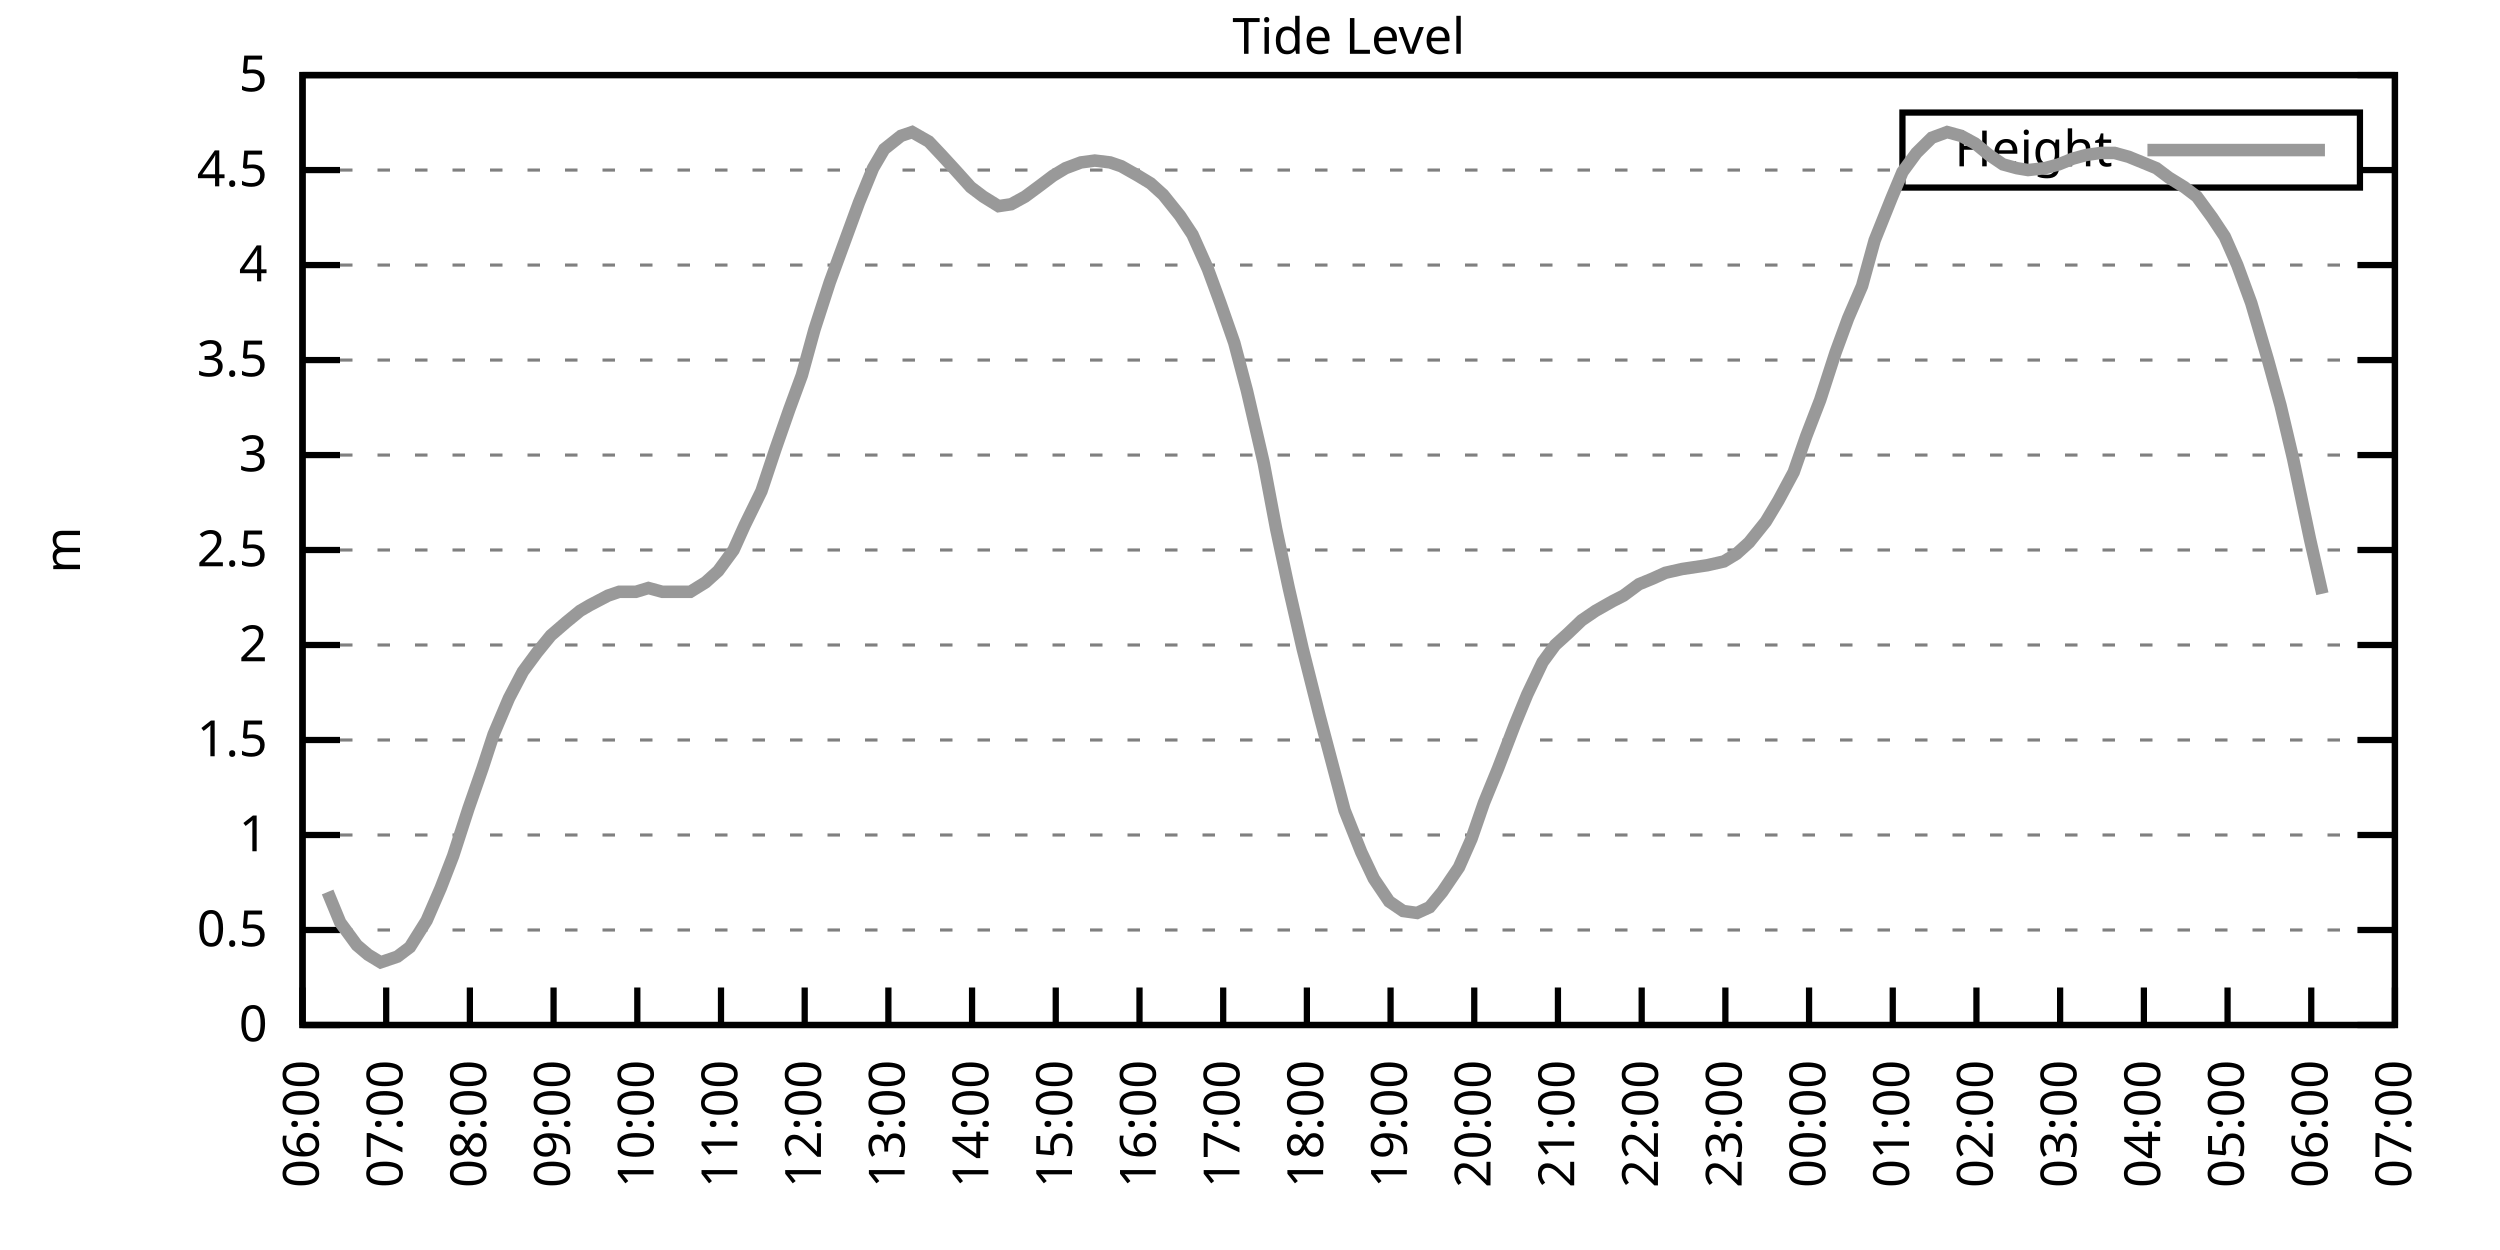
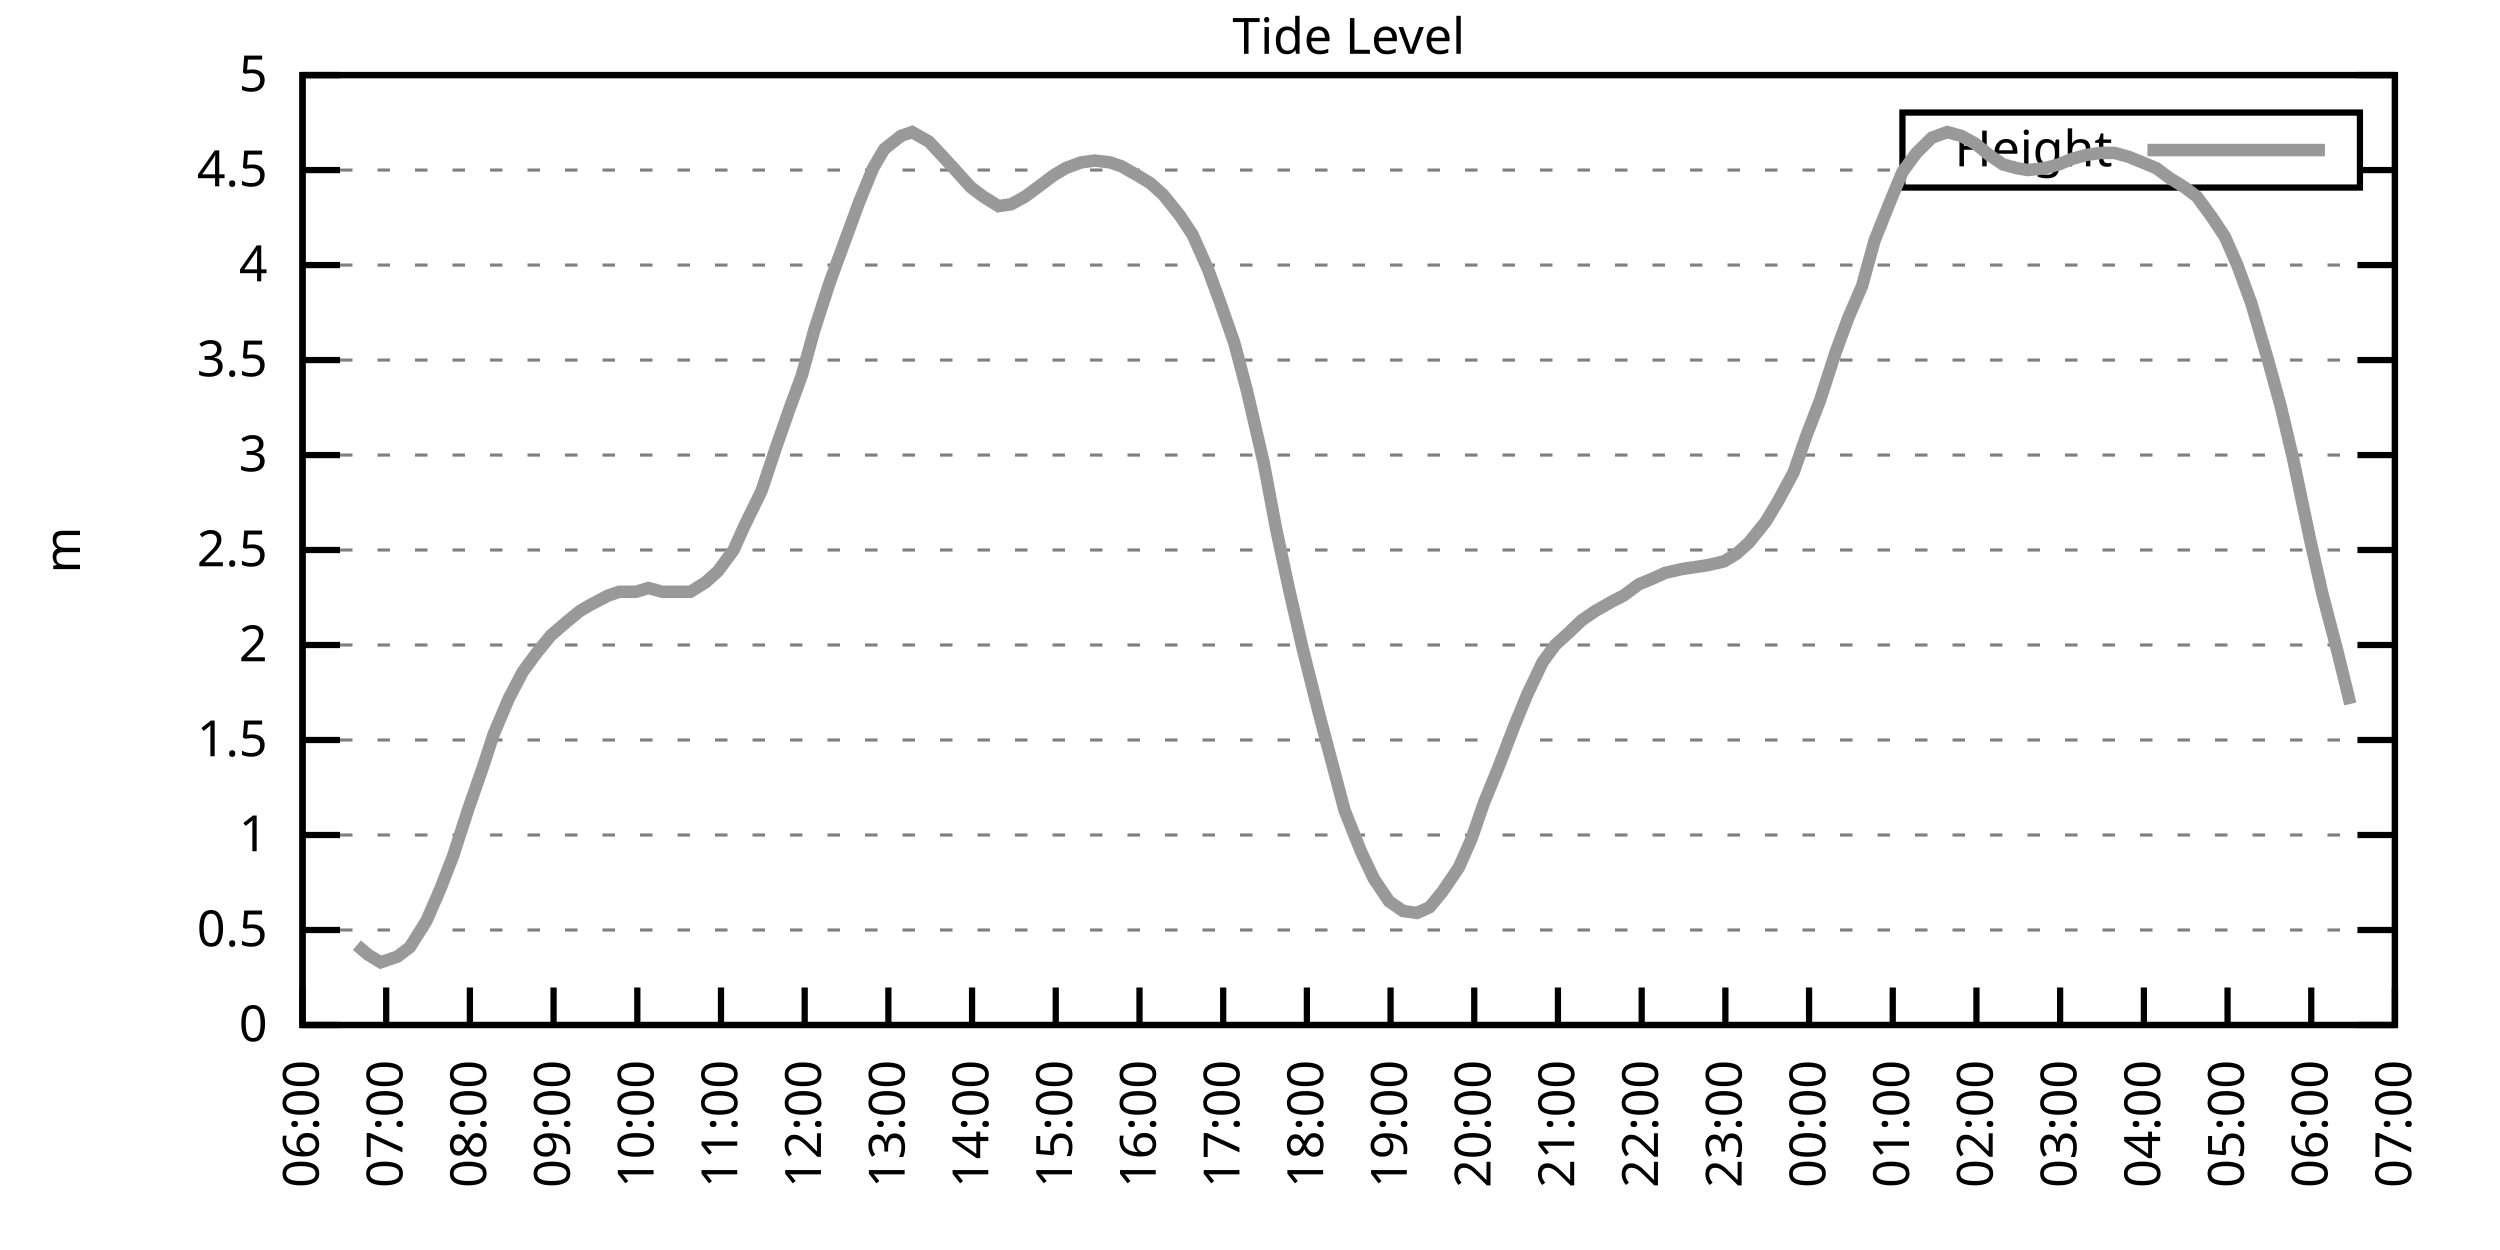
<svg xmlns="http://www.w3.org/2000/svg" xmlns:xlink="http://www.w3.org/1999/xlink" width="400" height="200" viewBox="0 0 400 200">
  <g id="gnuplot_canvas">
    <rect x="0" y="0" width="400" height="200" fill="none" />
    <defs>
      <circle id="gpDot" r="0.5" stroke-width="0.5" stroke="currentColor" />
      <path id="gpPt0" stroke-width="0.333" stroke="currentColor" d="M-1,0 h2 M0,-1 v2" />
      <path id="gpPt1" stroke-width="0.333" stroke="currentColor" d="M-1,-1 L1,1 M1,-1 L-1,1" />
      <path id="gpPt2" stroke-width="0.333" stroke="currentColor" d="M-1,0 L1,0 M0,-1 L0,1 M-1,-1 L1,1 M-1,1 L1,-1" />
      <rect id="gpPt3" stroke-width="0.333" stroke="currentColor" x="-1" y="-1" width="2" height="2" />
      <rect id="gpPt4" stroke-width="0.333" stroke="currentColor" fill="currentColor" x="-1" y="-1" width="2" height="2" />
      <circle id="gpPt5" stroke-width="0.333" stroke="currentColor" cx="0" cy="0" r="1" />
      <use xlink:href="#gpPt5" id="gpPt6" fill="currentColor" stroke="none" />
      <path id="gpPt7" stroke-width="0.333" stroke="currentColor" d="M0,-1.33 L-1.33,0.67 L1.33,0.67 z" />
      <use xlink:href="#gpPt7" id="gpPt8" fill="currentColor" stroke="none" />
      <use xlink:href="#gpPt7" id="gpPt9" stroke="currentColor" transform="rotate(180)" />
      <use xlink:href="#gpPt9" id="gpPt10" fill="currentColor" stroke="none" />
      <use xlink:href="#gpPt3" id="gpPt11" stroke="currentColor" transform="rotate(45)" />
      <use xlink:href="#gpPt11" id="gpPt12" fill="currentColor" stroke="none" />
      <path id="gpPt13" stroke-width="0.333" stroke="currentColor" d="M0,1.330 L1.265,0.411 L0.782,-1.067 L-0.782,-1.076 L-1.265,0.411 z" />
      <use xlink:href="#gpPt13" id="gpPt14" fill="currentColor" stroke="none" />
      <filter id="textbox" filterUnits="objectBoundingBox" x="0" y="0" height="1" width="1">
        <feFlood flood-color="white" flood-opacity="1" result="bgnd" />
        <feComposite in="SourceGraphic" in2="bgnd" operator="atop" />
      </filter>
      <filter id="greybox" filterUnits="objectBoundingBox" x="0" y="0" height="1" width="1">
        <feFlood flood-color="lightgrey" flood-opacity="1" result="grey" />
        <feComposite in="SourceGraphic" in2="grey" operator="atop" />
      </filter>
    </defs>
    <g fill="none" color="white" stroke="currentColor" stroke-width="1.00" stroke-linecap="butt" stroke-linejoin="miter">
</g>
    <g fill="none" color="black" stroke="currentColor" stroke-width="1.00" stroke-linecap="butt" stroke-linejoin="miter">
      <g stroke="none" shape-rendering="crispEdges">
        <polygon fill="rgb(255, 255, 255)" points="48.40,164.00 383.18,164.00 383.18,12.02 48.40,12.02 " />
      </g>
    </g>
    <g fill="none" color="black" stroke="currentColor" stroke-width="1.00" stroke-linecap="butt" stroke-linejoin="miter">
</g>
    <g fill="none" color="black" stroke="black" stroke-width="0.50" stroke-linecap="butt" stroke-linejoin="miter">
</g>
    <g fill="none" color="gray" stroke="currentColor" stroke-width="0.50" stroke-linecap="butt" stroke-linejoin="miter">
      <path stroke="gray" stroke-dasharray="2,4" class="gridline" d="M48.40,164.00 L383.19,164.00  " />
    </g>
    <g fill="none" color="gray" stroke="gray" stroke-width="1.00" stroke-linecap="butt" stroke-linejoin="miter">
</g>
    <g fill="none" color="black" stroke="currentColor" stroke-width="1.00" stroke-linecap="butt" stroke-linejoin="miter">
      <path stroke="black" d="M48.40,164.00 L54.40,164.00 M383.19,164.00 L377.19,164.00  " />
      <g transform="translate(42.80,166.60)" stroke="none" fill="black" font-family="Sans" font-size="8.00" text-anchor="end">
        <text>
          <tspan font-family="Sans"> 0</tspan>
        </text>
      </g>
    </g>
    <g fill="none" color="black" stroke="currentColor" stroke-width="1.00" stroke-linecap="butt" stroke-linejoin="miter">
</g>
    <g fill="none" color="black" stroke="black" stroke-width="0.50" stroke-linecap="butt" stroke-linejoin="miter">
</g>
    <g fill="none" color="gray" stroke="currentColor" stroke-width="0.50" stroke-linecap="butt" stroke-linejoin="miter">
      <path stroke="gray" stroke-dasharray="2,4" class="gridline" d="M48.40,148.80 L383.19,148.80  " />
    </g>
    <g fill="none" color="gray" stroke="gray" stroke-width="1.00" stroke-linecap="butt" stroke-linejoin="miter">
</g>
    <g fill="none" color="black" stroke="currentColor" stroke-width="1.00" stroke-linecap="butt" stroke-linejoin="miter">
      <path stroke="black" d="M48.40,148.80 L54.40,148.80 M383.19,148.80 L377.19,148.80  " />
      <g transform="translate(42.80,151.40)" stroke="none" fill="black" font-family="Sans" font-size="8.00" text-anchor="end">
        <text>
          <tspan font-family="Sans"> 0.5</tspan>
        </text>
      </g>
    </g>
    <g fill="none" color="black" stroke="currentColor" stroke-width="1.00" stroke-linecap="butt" stroke-linejoin="miter">
</g>
    <g fill="none" color="black" stroke="black" stroke-width="0.50" stroke-linecap="butt" stroke-linejoin="miter">
</g>
    <g fill="none" color="gray" stroke="currentColor" stroke-width="0.50" stroke-linecap="butt" stroke-linejoin="miter">
      <path stroke="gray" stroke-dasharray="2,4" class="gridline" d="M48.40,133.60 L383.19,133.60  " />
    </g>
    <g fill="none" color="gray" stroke="gray" stroke-width="1.00" stroke-linecap="butt" stroke-linejoin="miter">
</g>
    <g fill="none" color="black" stroke="currentColor" stroke-width="1.00" stroke-linecap="butt" stroke-linejoin="miter">
      <path stroke="black" d="M48.40,133.60 L54.40,133.60 M383.19,133.60 L377.19,133.60  " />
      <g transform="translate(42.80,136.20)" stroke="none" fill="black" font-family="Sans" font-size="8.00" text-anchor="end">
        <text>
          <tspan font-family="Sans"> 1</tspan>
        </text>
      </g>
    </g>
    <g fill="none" color="black" stroke="currentColor" stroke-width="1.00" stroke-linecap="butt" stroke-linejoin="miter">
</g>
    <g fill="none" color="black" stroke="black" stroke-width="0.50" stroke-linecap="butt" stroke-linejoin="miter">
</g>
    <g fill="none" color="gray" stroke="currentColor" stroke-width="0.50" stroke-linecap="butt" stroke-linejoin="miter">
      <path stroke="gray" stroke-dasharray="2,4" class="gridline" d="M48.40,118.40 L383.19,118.40  " />
    </g>
    <g fill="none" color="gray" stroke="gray" stroke-width="1.00" stroke-linecap="butt" stroke-linejoin="miter">
</g>
    <g fill="none" color="black" stroke="currentColor" stroke-width="1.00" stroke-linecap="butt" stroke-linejoin="miter">
      <path stroke="black" d="M48.40,118.40 L54.40,118.40 M383.19,118.40 L377.19,118.40  " />
      <g transform="translate(42.80,121.00)" stroke="none" fill="black" font-family="Sans" font-size="8.00" text-anchor="end">
        <text>
          <tspan font-family="Sans"> 1.5</tspan>
        </text>
      </g>
    </g>
    <g fill="none" color="black" stroke="currentColor" stroke-width="1.00" stroke-linecap="butt" stroke-linejoin="miter">
</g>
    <g fill="none" color="black" stroke="black" stroke-width="0.50" stroke-linecap="butt" stroke-linejoin="miter">
</g>
    <g fill="none" color="gray" stroke="currentColor" stroke-width="0.50" stroke-linecap="butt" stroke-linejoin="miter">
      <path stroke="gray" stroke-dasharray="2,4" class="gridline" d="M48.40,103.20 L383.19,103.20  " />
    </g>
    <g fill="none" color="gray" stroke="gray" stroke-width="1.00" stroke-linecap="butt" stroke-linejoin="miter">
</g>
    <g fill="none" color="black" stroke="currentColor" stroke-width="1.00" stroke-linecap="butt" stroke-linejoin="miter">
      <path stroke="black" d="M48.40,103.20 L54.40,103.20 M383.19,103.20 L377.19,103.20  " />
      <g transform="translate(42.80,105.80)" stroke="none" fill="black" font-family="Sans" font-size="8.00" text-anchor="end">
        <text>
          <tspan font-family="Sans"> 2</tspan>
        </text>
      </g>
    </g>
    <g fill="none" color="black" stroke="currentColor" stroke-width="1.00" stroke-linecap="butt" stroke-linejoin="miter">
</g>
    <g fill="none" color="black" stroke="black" stroke-width="0.50" stroke-linecap="butt" stroke-linejoin="miter">
</g>
    <g fill="none" color="gray" stroke="currentColor" stroke-width="0.50" stroke-linecap="butt" stroke-linejoin="miter">
      <path stroke="gray" stroke-dasharray="2,4" class="gridline" d="M48.40,88.00 L383.19,88.00  " />
    </g>
    <g fill="none" color="gray" stroke="gray" stroke-width="1.00" stroke-linecap="butt" stroke-linejoin="miter">
</g>
    <g fill="none" color="black" stroke="currentColor" stroke-width="1.00" stroke-linecap="butt" stroke-linejoin="miter">
      <path stroke="black" d="M48.40,88.00 L54.40,88.00 M383.19,88.00 L377.19,88.00  " />
      <g transform="translate(42.80,90.60)" stroke="none" fill="black" font-family="Sans" font-size="8.00" text-anchor="end">
        <text>
          <tspan font-family="Sans"> 2.5</tspan>
        </text>
      </g>
    </g>
    <g fill="none" color="black" stroke="currentColor" stroke-width="1.00" stroke-linecap="butt" stroke-linejoin="miter">
</g>
    <g fill="none" color="black" stroke="black" stroke-width="0.50" stroke-linecap="butt" stroke-linejoin="miter">
</g>
    <g fill="none" color="gray" stroke="currentColor" stroke-width="0.50" stroke-linecap="butt" stroke-linejoin="miter">
      <path stroke="gray" stroke-dasharray="2,4" class="gridline" d="M48.40,72.81 L383.19,72.81  " />
    </g>
    <g fill="none" color="gray" stroke="gray" stroke-width="1.00" stroke-linecap="butt" stroke-linejoin="miter">
</g>
    <g fill="none" color="black" stroke="currentColor" stroke-width="1.00" stroke-linecap="butt" stroke-linejoin="miter">
      <path stroke="black" d="M48.40,72.81 L54.40,72.81 M383.19,72.81 L377.19,72.81  " />
      <g transform="translate(42.80,75.41)" stroke="none" fill="black" font-family="Sans" font-size="8.00" text-anchor="end">
        <text>
          <tspan font-family="Sans"> 3</tspan>
        </text>
      </g>
    </g>
    <g fill="none" color="black" stroke="currentColor" stroke-width="1.00" stroke-linecap="butt" stroke-linejoin="miter">
</g>
    <g fill="none" color="black" stroke="black" stroke-width="0.50" stroke-linecap="butt" stroke-linejoin="miter">
</g>
    <g fill="none" color="gray" stroke="currentColor" stroke-width="0.50" stroke-linecap="butt" stroke-linejoin="miter">
      <path stroke="gray" stroke-dasharray="2,4" class="gridline" d="M48.40,57.61 L383.19,57.61  " />
    </g>
    <g fill="none" color="gray" stroke="gray" stroke-width="1.00" stroke-linecap="butt" stroke-linejoin="miter">
</g>
    <g fill="none" color="black" stroke="currentColor" stroke-width="1.00" stroke-linecap="butt" stroke-linejoin="miter">
      <path stroke="black" d="M48.40,57.61 L54.40,57.61 M383.19,57.61 L377.19,57.61  " />
      <g transform="translate(42.80,60.21)" stroke="none" fill="black" font-family="Sans" font-size="8.00" text-anchor="end">
        <text>
          <tspan font-family="Sans"> 3.5</tspan>
        </text>
      </g>
    </g>
    <g fill="none" color="black" stroke="currentColor" stroke-width="1.00" stroke-linecap="butt" stroke-linejoin="miter">
</g>
    <g fill="none" color="black" stroke="black" stroke-width="0.50" stroke-linecap="butt" stroke-linejoin="miter">
</g>
    <g fill="none" color="gray" stroke="currentColor" stroke-width="0.50" stroke-linecap="butt" stroke-linejoin="miter">
      <path stroke="gray" stroke-dasharray="2,4" class="gridline" d="M48.40,42.41 L383.19,42.41  " />
    </g>
    <g fill="none" color="gray" stroke="gray" stroke-width="1.00" stroke-linecap="butt" stroke-linejoin="miter">
</g>
    <g fill="none" color="black" stroke="currentColor" stroke-width="1.00" stroke-linecap="butt" stroke-linejoin="miter">
      <path stroke="black" d="M48.40,42.41 L54.40,42.41 M383.19,42.41 L377.19,42.41  " />
      <g transform="translate(42.80,45.01)" stroke="none" fill="black" font-family="Sans" font-size="8.00" text-anchor="end">
        <text>
          <tspan font-family="Sans"> 4</tspan>
        </text>
      </g>
    </g>
    <g fill="none" color="black" stroke="currentColor" stroke-width="1.00" stroke-linecap="butt" stroke-linejoin="miter">
</g>
    <g fill="none" color="black" stroke="black" stroke-width="0.50" stroke-linecap="butt" stroke-linejoin="miter">
</g>
    <g fill="none" color="gray" stroke="currentColor" stroke-width="0.50" stroke-linecap="butt" stroke-linejoin="miter">
      <path stroke="gray" stroke-dasharray="2,4" class="gridline" d="M48.40,27.21 L304.39,27.21 M377.59,27.21 L383.19,27.21  " />
    </g>
    <g fill="none" color="gray" stroke="gray" stroke-width="1.00" stroke-linecap="butt" stroke-linejoin="miter">
</g>
    <g fill="none" color="black" stroke="currentColor" stroke-width="1.00" stroke-linecap="butt" stroke-linejoin="miter">
      <path stroke="black" d="M48.40,27.21 L54.40,27.21 M383.19,27.21 L377.19,27.21  " />
      <g transform="translate(42.80,29.81)" stroke="none" fill="black" font-family="Sans" font-size="8.00" text-anchor="end">
        <text>
          <tspan font-family="Sans"> 4.5</tspan>
        </text>
      </g>
    </g>
    <g fill="none" color="black" stroke="currentColor" stroke-width="1.00" stroke-linecap="butt" stroke-linejoin="miter">
</g>
    <g fill="none" color="black" stroke="black" stroke-width="0.50" stroke-linecap="butt" stroke-linejoin="miter">
</g>
    <g fill="none" color="gray" stroke="currentColor" stroke-width="0.50" stroke-linecap="butt" stroke-linejoin="miter">
      <path stroke="gray" stroke-dasharray="2,4" class="gridline" d="M48.40,12.01 L383.19,12.01  " />
    </g>
    <g fill="none" color="gray" stroke="gray" stroke-width="1.00" stroke-linecap="butt" stroke-linejoin="miter">
</g>
    <g fill="none" color="black" stroke="currentColor" stroke-width="1.00" stroke-linecap="butt" stroke-linejoin="miter">
      <path stroke="black" d="M48.40,12.01 L54.40,12.01 M383.19,12.01 L377.19,12.01  " />
      <g transform="translate(42.80,14.61)" stroke="none" fill="black" font-family="Sans" font-size="8.00" text-anchor="end">
        <text>
          <tspan font-family="Sans"> 5</tspan>
        </text>
      </g>
    </g>
    <g fill="none" color="black" stroke="currentColor" stroke-width="1.00" stroke-linecap="butt" stroke-linejoin="miter">
      <path stroke="black" d="M48.40,164.00 L48.40,158.00  " />
      <g transform="translate(51.00,169.60) rotate(270.00)" stroke="none" fill="black" font-family="Sans" font-size="8.00" text-anchor="end">
        <text>
          <tspan font-family="Sans">06:00</tspan>
        </text>
      </g>
    </g>
    <g fill="none" color="black" stroke="currentColor" stroke-width="1.00" stroke-linecap="butt" stroke-linejoin="miter">
      <path stroke="black" d="M61.79,164.00 L61.79,158.00  " />
      <g transform="translate(64.39,169.60) rotate(270.00)" stroke="none" fill="black" font-family="Sans" font-size="8.00" text-anchor="end">
        <text>
          <tspan font-family="Sans">07:00</tspan>
        </text>
      </g>
    </g>
    <g fill="none" color="black" stroke="currentColor" stroke-width="1.00" stroke-linecap="butt" stroke-linejoin="miter">
      <path stroke="black" d="M75.18,164.00 L75.18,158.00  " />
      <g transform="translate(77.78,169.60) rotate(270.00)" stroke="none" fill="black" font-family="Sans" font-size="8.00" text-anchor="end">
        <text>
          <tspan font-family="Sans">08:00</tspan>
        </text>
      </g>
    </g>
    <g fill="none" color="black" stroke="currentColor" stroke-width="1.00" stroke-linecap="butt" stroke-linejoin="miter">
      <path stroke="black" d="M88.57,164.00 L88.57,158.00  " />
      <g transform="translate(91.17,169.60) rotate(270.00)" stroke="none" fill="black" font-family="Sans" font-size="8.00" text-anchor="end">
        <text>
          <tspan font-family="Sans">09:00</tspan>
        </text>
      </g>
    </g>
    <g fill="none" color="black" stroke="currentColor" stroke-width="1.00" stroke-linecap="butt" stroke-linejoin="miter">
      <path stroke="black" d="M101.97,164.00 L101.97,158.00  " />
      <g transform="translate(104.57,169.60) rotate(270.00)" stroke="none" fill="black" font-family="Sans" font-size="8.00" text-anchor="end">
        <text>
          <tspan font-family="Sans">10:00</tspan>
        </text>
      </g>
    </g>
    <g fill="none" color="black" stroke="currentColor" stroke-width="1.00" stroke-linecap="butt" stroke-linejoin="miter">
      <path stroke="black" d="M115.36,164.00 L115.36,158.00  " />
      <g transform="translate(117.96,169.60) rotate(270.00)" stroke="none" fill="black" font-family="Sans" font-size="8.00" text-anchor="end">
        <text>
          <tspan font-family="Sans">11:00</tspan>
        </text>
      </g>
    </g>
    <g fill="none" color="black" stroke="currentColor" stroke-width="1.00" stroke-linecap="butt" stroke-linejoin="miter">
      <path stroke="black" d="M128.75,164.00 L128.75,158.00  " />
      <g transform="translate(131.35,169.60) rotate(270.00)" stroke="none" fill="black" font-family="Sans" font-size="8.00" text-anchor="end">
        <text>
          <tspan font-family="Sans">12:00</tspan>
        </text>
      </g>
    </g>
    <g fill="none" color="black" stroke="currentColor" stroke-width="1.00" stroke-linecap="butt" stroke-linejoin="miter">
      <path stroke="black" d="M142.14,164.00 L142.14,158.00  " />
      <g transform="translate(144.74,169.60) rotate(270.00)" stroke="none" fill="black" font-family="Sans" font-size="8.00" text-anchor="end">
        <text>
          <tspan font-family="Sans">13:00</tspan>
        </text>
      </g>
    </g>
    <g fill="none" color="black" stroke="currentColor" stroke-width="1.00" stroke-linecap="butt" stroke-linejoin="miter">
      <path stroke="black" d="M155.53,164.00 L155.53,158.00  " />
      <g transform="translate(158.13,169.60) rotate(270.00)" stroke="none" fill="black" font-family="Sans" font-size="8.00" text-anchor="end">
        <text>
          <tspan font-family="Sans">14:00</tspan>
        </text>
      </g>
    </g>
    <g fill="none" color="black" stroke="currentColor" stroke-width="1.00" stroke-linecap="butt" stroke-linejoin="miter">
      <path stroke="black" d="M168.92,164.00 L168.92,158.00  " />
      <g transform="translate(171.52,169.60) rotate(270.00)" stroke="none" fill="black" font-family="Sans" font-size="8.00" text-anchor="end">
        <text>
          <tspan font-family="Sans">15:00</tspan>
        </text>
      </g>
    </g>
    <g fill="none" color="black" stroke="currentColor" stroke-width="1.00" stroke-linecap="butt" stroke-linejoin="miter">
      <path stroke="black" d="M182.32,164.00 L182.32,158.00  " />
      <g transform="translate(184.92,169.60) rotate(270.00)" stroke="none" fill="black" font-family="Sans" font-size="8.00" text-anchor="end">
        <text>
          <tspan font-family="Sans">16:00</tspan>
        </text>
      </g>
    </g>
    <g fill="none" color="black" stroke="currentColor" stroke-width="1.00" stroke-linecap="butt" stroke-linejoin="miter">
      <path stroke="black" d="M195.71,164.00 L195.71,158.00  " />
      <g transform="translate(198.31,169.60) rotate(270.00)" stroke="none" fill="black" font-family="Sans" font-size="8.00" text-anchor="end">
        <text>
          <tspan font-family="Sans">17:00</tspan>
        </text>
      </g>
    </g>
    <g fill="none" color="black" stroke="currentColor" stroke-width="1.00" stroke-linecap="butt" stroke-linejoin="miter">
      <path stroke="black" d="M209.10,164.00 L209.10,158.00  " />
      <g transform="translate(211.70,169.60) rotate(270.00)" stroke="none" fill="black" font-family="Sans" font-size="8.00" text-anchor="end">
        <text>
          <tspan font-family="Sans">18:00</tspan>
        </text>
      </g>
    </g>
    <g fill="none" color="black" stroke="currentColor" stroke-width="1.00" stroke-linecap="butt" stroke-linejoin="miter">
      <path stroke="black" d="M222.49,164.00 L222.49,158.00  " />
      <g transform="translate(225.09,169.60) rotate(270.00)" stroke="none" fill="black" font-family="Sans" font-size="8.00" text-anchor="end">
        <text>
          <tspan font-family="Sans">19:00</tspan>
        </text>
      </g>
    </g>
    <g fill="none" color="black" stroke="currentColor" stroke-width="1.00" stroke-linecap="butt" stroke-linejoin="miter">
      <path stroke="black" d="M235.88,164.00 L235.88,158.00  " />
      <g transform="translate(238.48,169.60) rotate(270.00)" stroke="none" fill="black" font-family="Sans" font-size="8.00" text-anchor="end">
        <text>
          <tspan font-family="Sans">20:00</tspan>
        </text>
      </g>
    </g>
    <g fill="none" color="black" stroke="currentColor" stroke-width="1.00" stroke-linecap="butt" stroke-linejoin="miter">
      <path stroke="black" d="M249.27,164.00 L249.27,158.00  " />
      <g transform="translate(251.87,169.60) rotate(270.00)" stroke="none" fill="black" font-family="Sans" font-size="8.00" text-anchor="end">
        <text>
          <tspan font-family="Sans">21:00</tspan>
        </text>
      </g>
    </g>
    <g fill="none" color="black" stroke="currentColor" stroke-width="1.00" stroke-linecap="butt" stroke-linejoin="miter">
      <path stroke="black" d="M262.67,164.00 L262.67,158.00  " />
      <g transform="translate(265.27,169.60) rotate(270.00)" stroke="none" fill="black" font-family="Sans" font-size="8.00" text-anchor="end">
        <text>
          <tspan font-family="Sans">22:00</tspan>
        </text>
      </g>
    </g>
    <g fill="none" color="black" stroke="currentColor" stroke-width="1.00" stroke-linecap="butt" stroke-linejoin="miter">
      <path stroke="black" d="M276.06,164.00 L276.06,158.00  " />
      <g transform="translate(278.66,169.60) rotate(270.00)" stroke="none" fill="black" font-family="Sans" font-size="8.00" text-anchor="end">
        <text>
          <tspan font-family="Sans">23:00</tspan>
        </text>
      </g>
    </g>
    <g fill="none" color="black" stroke="currentColor" stroke-width="1.00" stroke-linecap="butt" stroke-linejoin="miter">
      <path stroke="black" d="M289.45,164.00 L289.45,158.00  " />
      <g transform="translate(292.05,169.60) rotate(270.00)" stroke="none" fill="black" font-family="Sans" font-size="8.00" text-anchor="end">
        <text>
          <tspan font-family="Sans">00:00</tspan>
        </text>
      </g>
    </g>
    <g fill="none" color="black" stroke="currentColor" stroke-width="1.00" stroke-linecap="butt" stroke-linejoin="miter">
      <path stroke="black" d="M302.84,164.00 L302.84,158.00  " />
      <g transform="translate(305.44,169.60) rotate(270.00)" stroke="none" fill="black" font-family="Sans" font-size="8.00" text-anchor="end">
        <text>
          <tspan font-family="Sans">01:00</tspan>
        </text>
      </g>
    </g>
    <g fill="none" color="black" stroke="currentColor" stroke-width="1.00" stroke-linecap="butt" stroke-linejoin="miter">
      <path stroke="black" d="M316.23,164.00 L316.23,158.00  " />
      <g transform="translate(318.83,169.60) rotate(270.00)" stroke="none" fill="black" font-family="Sans" font-size="8.00" text-anchor="end">
        <text>
          <tspan font-family="Sans">02:00</tspan>
        </text>
      </g>
    </g>
    <g fill="none" color="black" stroke="currentColor" stroke-width="1.00" stroke-linecap="butt" stroke-linejoin="miter">
      <path stroke="black" d="M329.62,164.00 L329.62,158.00  " />
      <g transform="translate(332.22,169.60) rotate(270.00)" stroke="none" fill="black" font-family="Sans" font-size="8.00" text-anchor="end">
        <text>
          <tspan font-family="Sans">03:00</tspan>
        </text>
      </g>
    </g>
    <g fill="none" color="black" stroke="currentColor" stroke-width="1.00" stroke-linecap="butt" stroke-linejoin="miter">
      <path stroke="black" d="M343.02,164.00 L343.02,158.00  " />
      <g transform="translate(345.62,169.60) rotate(270.00)" stroke="none" fill="black" font-family="Sans" font-size="8.00" text-anchor="end">
        <text>
          <tspan font-family="Sans">04:00</tspan>
        </text>
      </g>
    </g>
    <g fill="none" color="black" stroke="currentColor" stroke-width="1.00" stroke-linecap="butt" stroke-linejoin="miter">
      <path stroke="black" d="M356.41,164.00 L356.41,158.00  " />
      <g transform="translate(359.01,169.60) rotate(270.00)" stroke="none" fill="black" font-family="Sans" font-size="8.00" text-anchor="end">
        <text>
          <tspan font-family="Sans">05:00</tspan>
        </text>
      </g>
    </g>
    <g fill="none" color="black" stroke="currentColor" stroke-width="1.00" stroke-linecap="butt" stroke-linejoin="miter">
      <path stroke="black" d="M369.80,164.00 L369.80,158.00  " />
      <g transform="translate(372.40,169.60) rotate(270.00)" stroke="none" fill="black" font-family="Sans" font-size="8.00" text-anchor="end">
        <text>
          <tspan font-family="Sans">06:00</tspan>
        </text>
      </g>
    </g>
    <g fill="none" color="black" stroke="currentColor" stroke-width="1.00" stroke-linecap="butt" stroke-linejoin="miter">
      <path stroke="black" d="M383.19,164.00 L383.19,158.00  " />
      <g transform="translate(385.79,169.60) rotate(270.00)" stroke="none" fill="black" font-family="Sans" font-size="8.00" text-anchor="end">
        <text>
          <tspan font-family="Sans">07:00</tspan>
        </text>
      </g>
    </g>
    <g fill="none" color="black" stroke="currentColor" stroke-width="1.00" stroke-linecap="butt" stroke-linejoin="miter">
</g>
    <g fill="none" color="black" stroke="currentColor" stroke-width="1.00" stroke-linecap="butt" stroke-linejoin="miter">
      <path stroke="black" d="M48.40,12.01 L48.40,164.00 L383.19,164.00 L383.19,12.01 L48.40,12.01 Z  " />
    </g>
    <g fill="none" color="black" stroke="currentColor" stroke-width="1.00" stroke-linecap="butt" stroke-linejoin="miter">
</g>
    <g fill="none" color="black" stroke="currentColor" stroke-width="1.00" stroke-linecap="butt" stroke-linejoin="miter">
      <path stroke="black" d="M304.39,30.01 L304.39,18.01 L377.59,18.01 L377.59,30.01 L304.39,30.01 Z  " />
    </g>
    <g id="Tide_level_plot_1">
      <g fill="none" color="white" stroke="black" stroke-width="2.00" stroke-linecap="butt" stroke-linejoin="miter">
</g>
      <g fill="none" color="black" stroke="currentColor" stroke-width="2.00" stroke-linecap="butt" stroke-linejoin="miter">
        <g transform="translate(337.99,26.61)" stroke="none" fill="black" font-family="Sans" font-size="8.00" text-anchor="end">
          <text>
            <tspan font-family="Sans">Height</tspan>
          </text>
        </g>
      </g>
      <g fill="none" color="black" stroke="currentColor" stroke-width="2.00" stroke-linecap="butt" stroke-linejoin="miter">
-         <path stroke="rgb(153, 153, 153)" d="M343.59,24.01 L371.99,24.01 M52.42,142.72 L54.43,147.59 L57.10,151.23 L58.89,152.75 L60.90,153.97 L63.58,153.06   L65.59,151.54 L68.26,147.28 L70.50,142.11 L72.50,136.95 L74.96,129.35 L77.19,122.96 L78.98,117.49 L81.43,111.72   L83.66,107.46 L85.90,104.42 L88.13,101.68 L90.58,99.56 L92.82,97.73 L94.38,96.82 L97.28,95.30 L99.06,94.69   L101.74,94.69 L103.75,94.08 L105.98,94.69 L108.44,94.69 L110.45,94.69 L112.90,93.17 L114.91,91.35 L117.37,88.00   L119.15,84.05 L121.83,78.58 L124.06,71.89 L126.29,65.51 L128.30,60.04 L130.31,52.74 L132.77,45.14 L135.00,39.06   L137.45,32.38 L139.69,26.91 L141.47,23.87 L144.15,21.74 L145.94,21.13 L148.61,22.65 L150.62,24.78 L152.85,27.21   L155.31,29.94 L157.32,31.46 L159.77,32.98 L161.78,32.68 L164.01,31.46 L166.47,29.64 L168.48,28.12 L170.49,26.91   L172.94,25.99 L175.17,25.69 L177.63,25.99 L179.41,26.60 L182.09,28.12 L184.10,29.34 L186.11,31.16 L188.79,34.50   L190.80,37.54 L193.25,43.02 L195.26,48.49 L197.49,54.87 L199.50,62.47 L202.18,74.02 L204.19,84.66 L206.20,94.08   L208.43,103.81 L211.11,114.45 L213.12,122.05 L215.13,129.65 L217.80,136.34 L219.81,140.59 L222.27,144.24 L224.50,145.76   L226.73,146.07 L228.74,145.15 L230.75,142.72 L233.43,138.77 L235.44,134.21 L237.44,128.43 L239.68,122.96 L242.36,115.97   L244.36,111.11 L246.82,105.94 L248.83,103.20 L250.84,101.38 L253.07,99.25 L255.30,97.73 L257.98,96.21 L259.76,95.30   L262.22,93.48 L264.45,92.56 L266.46,91.65 L269.14,91.04 L271.15,90.74 L273.16,90.44 L275.83,89.83 L277.84,88.61   L279.85,86.79 L282.53,83.45 L284.54,80.10 L286.99,75.54 L289.00,69.77 L291.23,63.99 L293.69,56.39 L295.70,50.92   L297.93,45.75 L299.94,38.46 L302.62,31.77 L304.40,27.51 L306.63,24.47 L309.09,22.04 L311.54,21.13 L313.78,21.74   L316.01,22.95 L318.24,24.78 L320.47,26.30 L322.70,26.91 L324.49,27.21 L327.17,26.91 L329.40,26.30 L331.63,25.39   L333.86,24.78 L336.10,24.47 L338.33,24.47 L340.56,25.08 L342.79,25.99 L345.02,26.91 L347.03,28.42 L349.49,29.94   L351.50,31.46 L353.95,34.81 L355.96,37.85 L357.97,42.41 L360.20,48.49 L362.88,57.61 L364.89,64.90 L366.90,73.41   L369.58,86.18 L371.58,95.00  " />
+         <path stroke="rgb(153, 153, 153)" d="M343.59,24.01 L371.99,24.01 M57.10,151.23 L58.89,152.75 L60.90,153.97 L63.58,153.06 L65.59,151.54 L68.26,147.28   L70.50,142.11 L72.50,136.95 L74.96,129.35 L77.19,122.96 L78.98,117.49 L81.43,111.72 L83.66,107.46 L85.90,104.42   L88.13,101.68 L90.58,99.56 L92.82,97.73 L94.38,96.82 L97.28,95.30 L99.06,94.69 L101.74,94.69 L103.75,94.08   L105.98,94.69 L108.44,94.69 L110.45,94.69 L112.90,93.17 L114.91,91.35 L117.37,88.00 L119.15,84.05 L121.83,78.58   L124.06,71.89 L126.29,65.51 L128.30,60.04 L130.31,52.74 L132.77,45.14 L135.00,39.06 L137.45,32.38 L139.69,26.91   L141.47,23.87 L144.15,21.74 L145.94,21.13 L148.61,22.65 L150.62,24.78 L152.85,27.21 L155.31,29.94 L157.32,31.46   L159.77,32.98 L161.78,32.68 L164.01,31.46 L166.47,29.64 L168.48,28.12 L170.49,26.91 L172.94,25.99 L175.17,25.69   L177.63,25.99 L179.41,26.60 L182.09,28.12 L184.10,29.34 L186.11,31.16 L188.79,34.50 L190.80,37.54 L193.25,43.02   L195.26,48.49 L197.49,54.87 L199.50,62.47 L202.18,74.02 L204.19,84.66 L206.20,94.08 L208.43,103.81 L211.11,114.45   L213.12,122.05 L215.13,129.65 L217.80,136.34 L219.81,140.59 L222.27,144.24 L224.50,145.76 L226.73,146.07 L228.74,145.15   L230.75,142.72 L233.43,138.77 L235.44,134.21 L237.44,128.43 L239.68,122.96 L242.36,115.97 L244.36,111.11 L246.82,105.94   L248.83,103.20 L250.84,101.38 L253.07,99.25 L255.30,97.73 L257.98,96.21 L259.76,95.30 L262.22,93.48 L264.45,92.56   L266.46,91.65 L269.14,91.04 L271.15,90.74 L273.16,90.44 L275.83,89.83 L277.84,88.61 L279.85,86.79 L282.53,83.45   L284.54,80.10 L286.99,75.54 L289.00,69.77 L291.23,63.99 L293.69,56.39 L295.70,50.92 L297.93,45.75 L299.94,38.46   L302.62,31.77 L304.40,27.51 L306.63,24.47 L309.09,22.04 L311.54,21.13 L313.78,21.74 L316.01,22.95 L318.24,24.78   L320.47,26.30 L322.70,26.91 L324.49,27.21 L327.17,26.91 L329.40,26.30 L331.63,25.39 L333.86,24.78 L336.10,24.47   L338.33,24.47 L340.56,25.08 L342.79,25.99 L345.02,26.91 L347.03,28.42 L349.49,29.94 L351.50,31.46 L353.95,34.81   L355.96,37.85 L357.97,42.41 L360.20,48.49 L362.88,57.61 L364.89,64.90 L366.90,73.41 L369.58,86.18 L371.58,95.00   L374.04,104.42 L376.05,112.63  " />
      </g>
    </g>
    <g fill="none" color="black" stroke="currentColor" stroke-width="2.00" stroke-linecap="butt" stroke-linejoin="miter">
</g>
    <g fill="none" color="black" stroke="black" stroke-width="1.00" stroke-linecap="butt" stroke-linejoin="miter">
</g>
    <g fill="none" color="black" stroke="currentColor" stroke-width="1.00" stroke-linecap="butt" stroke-linejoin="miter">
      <path stroke="black" d="M48.40,12.01 L48.40,164.00 L383.19,164.00 L383.19,12.01 L48.40,12.01 Z  " />
      <g transform="translate(12.80,88.01) rotate(270.00)" stroke="none" fill="black" font-family="Sans" font-size="8.00" text-anchor="middle">
        <text>
          <tspan font-family="Sans">m</tspan>
        </text>
      </g>
    </g>
    <g fill="none" color="black" stroke="currentColor" stroke-width="1.00" stroke-linecap="butt" stroke-linejoin="miter">
</g>
    <g fill="none" color="black" stroke="currentColor" stroke-width="1.00" stroke-linecap="butt" stroke-linejoin="miter">
      <g transform="translate(215.79,8.61)" stroke="none" fill="black" font-family="Sans" font-size="8.00" text-anchor="middle">
        <text>
          <tspan font-family="Sans">Tide Level</tspan>
        </text>
      </g>
    </g>
    <g fill="none" color="black" stroke="currentColor" stroke-width="1.00" stroke-linecap="butt" stroke-linejoin="miter">
</g>
  </g>
</svg>
